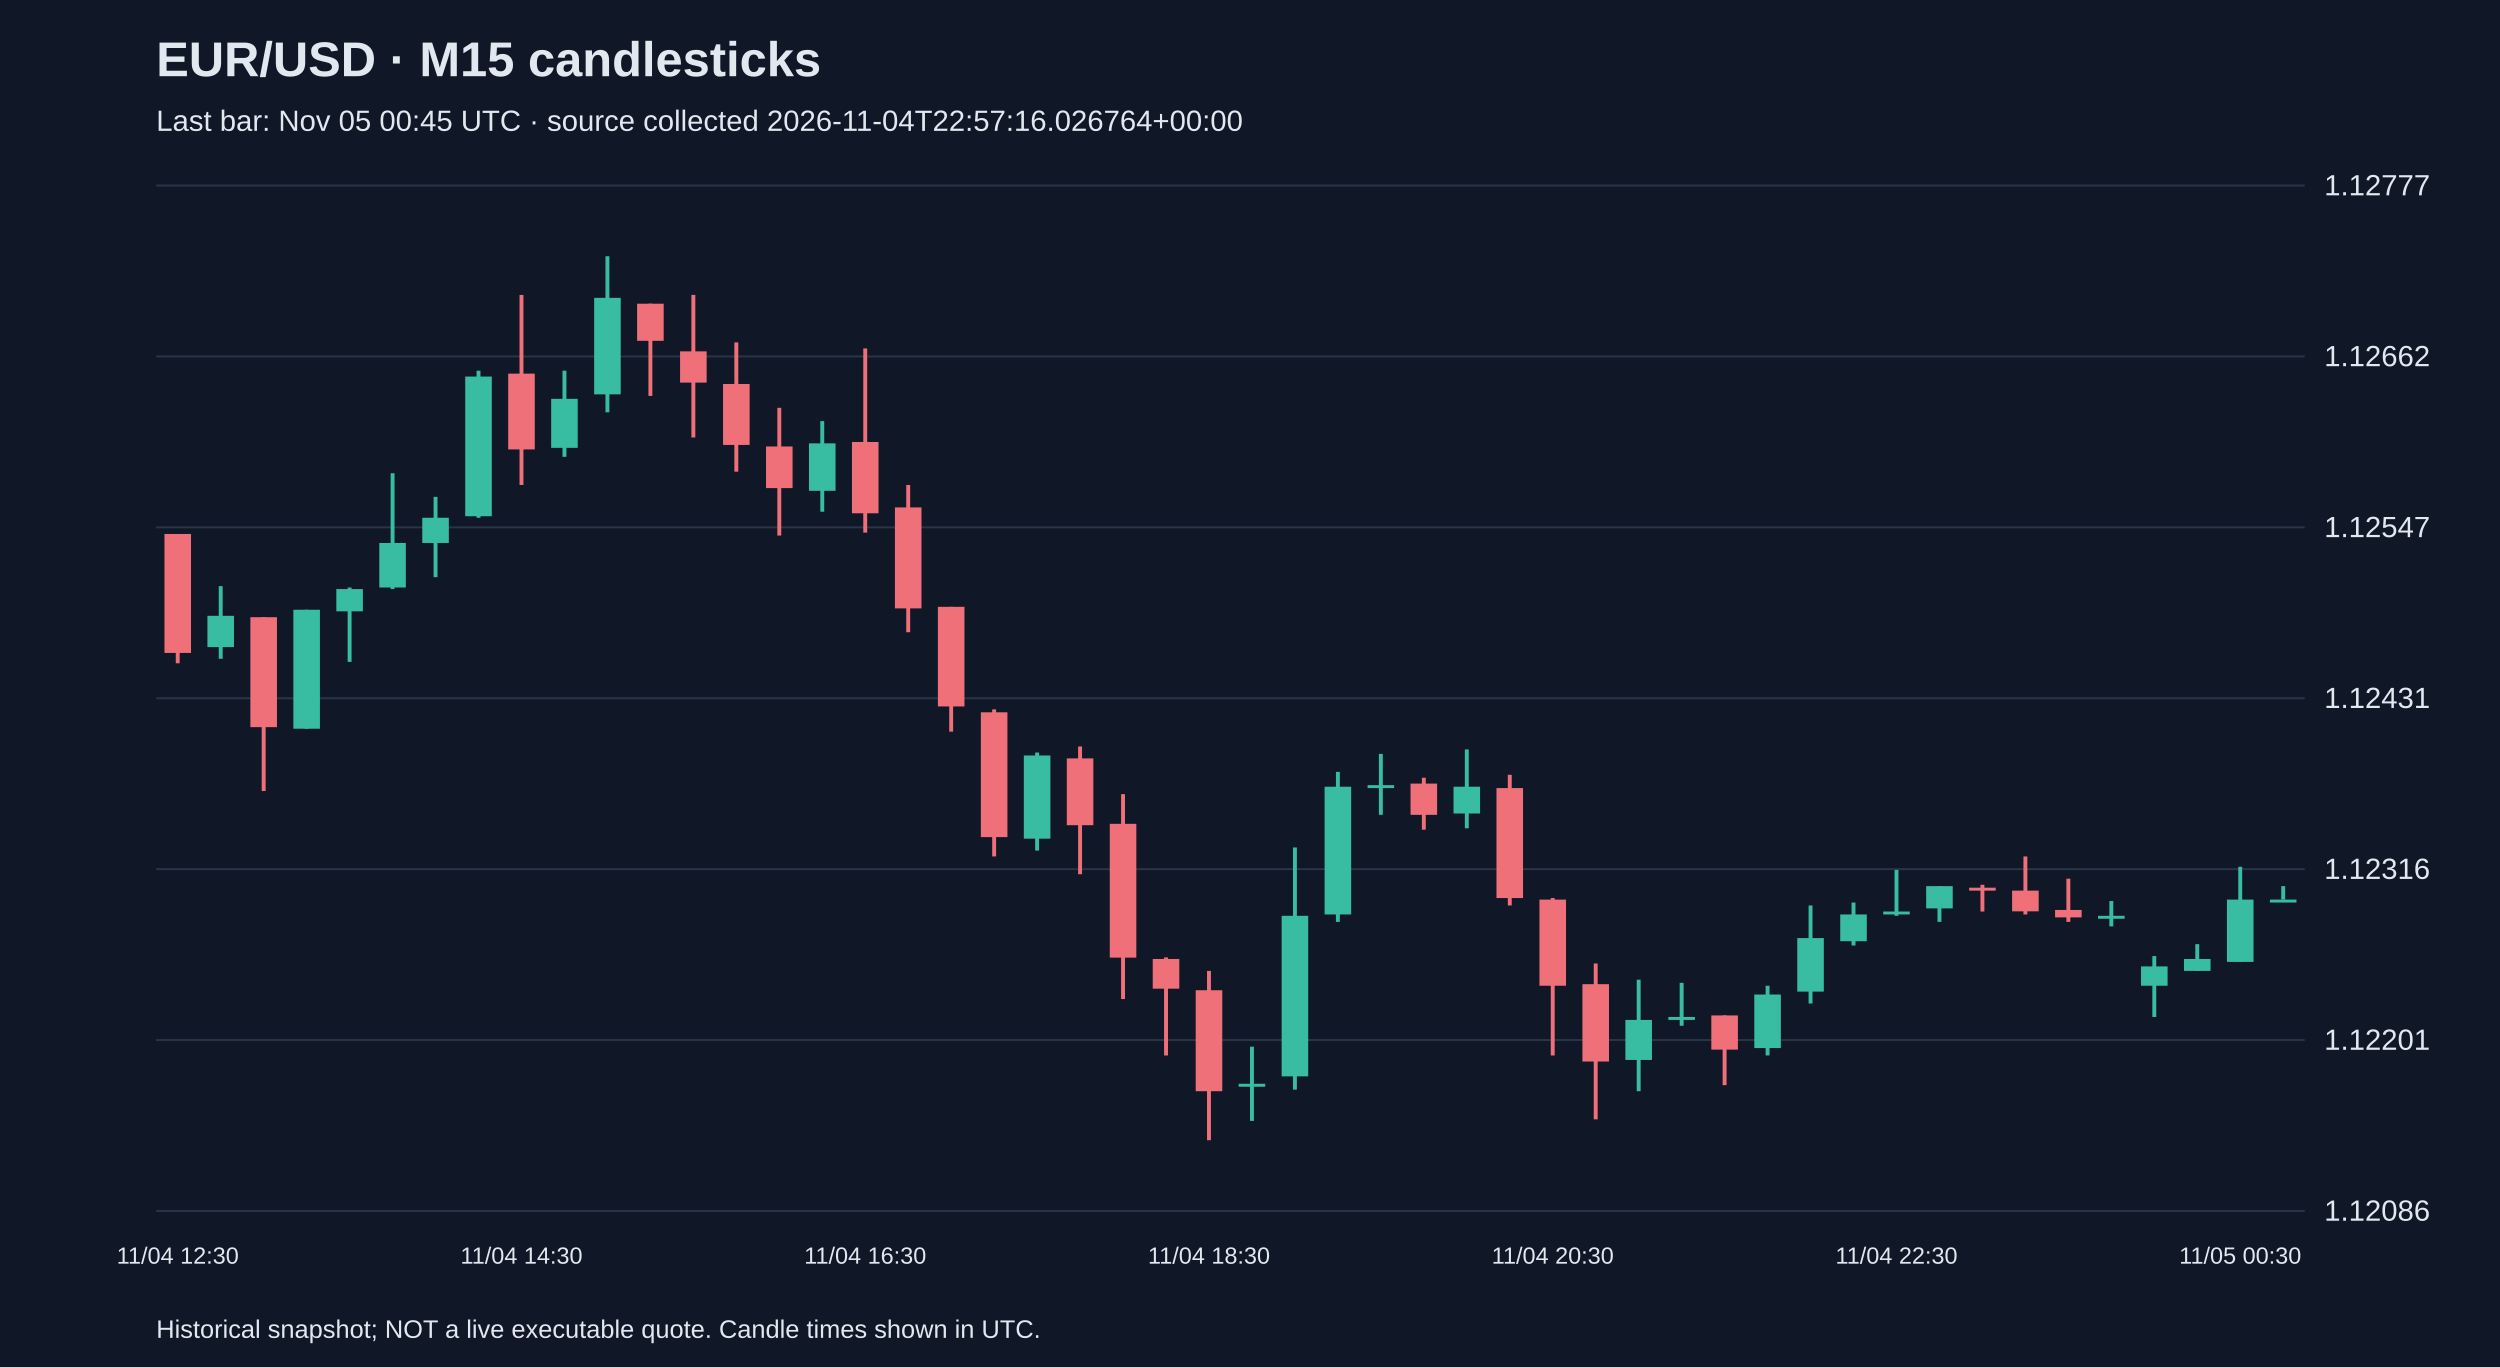
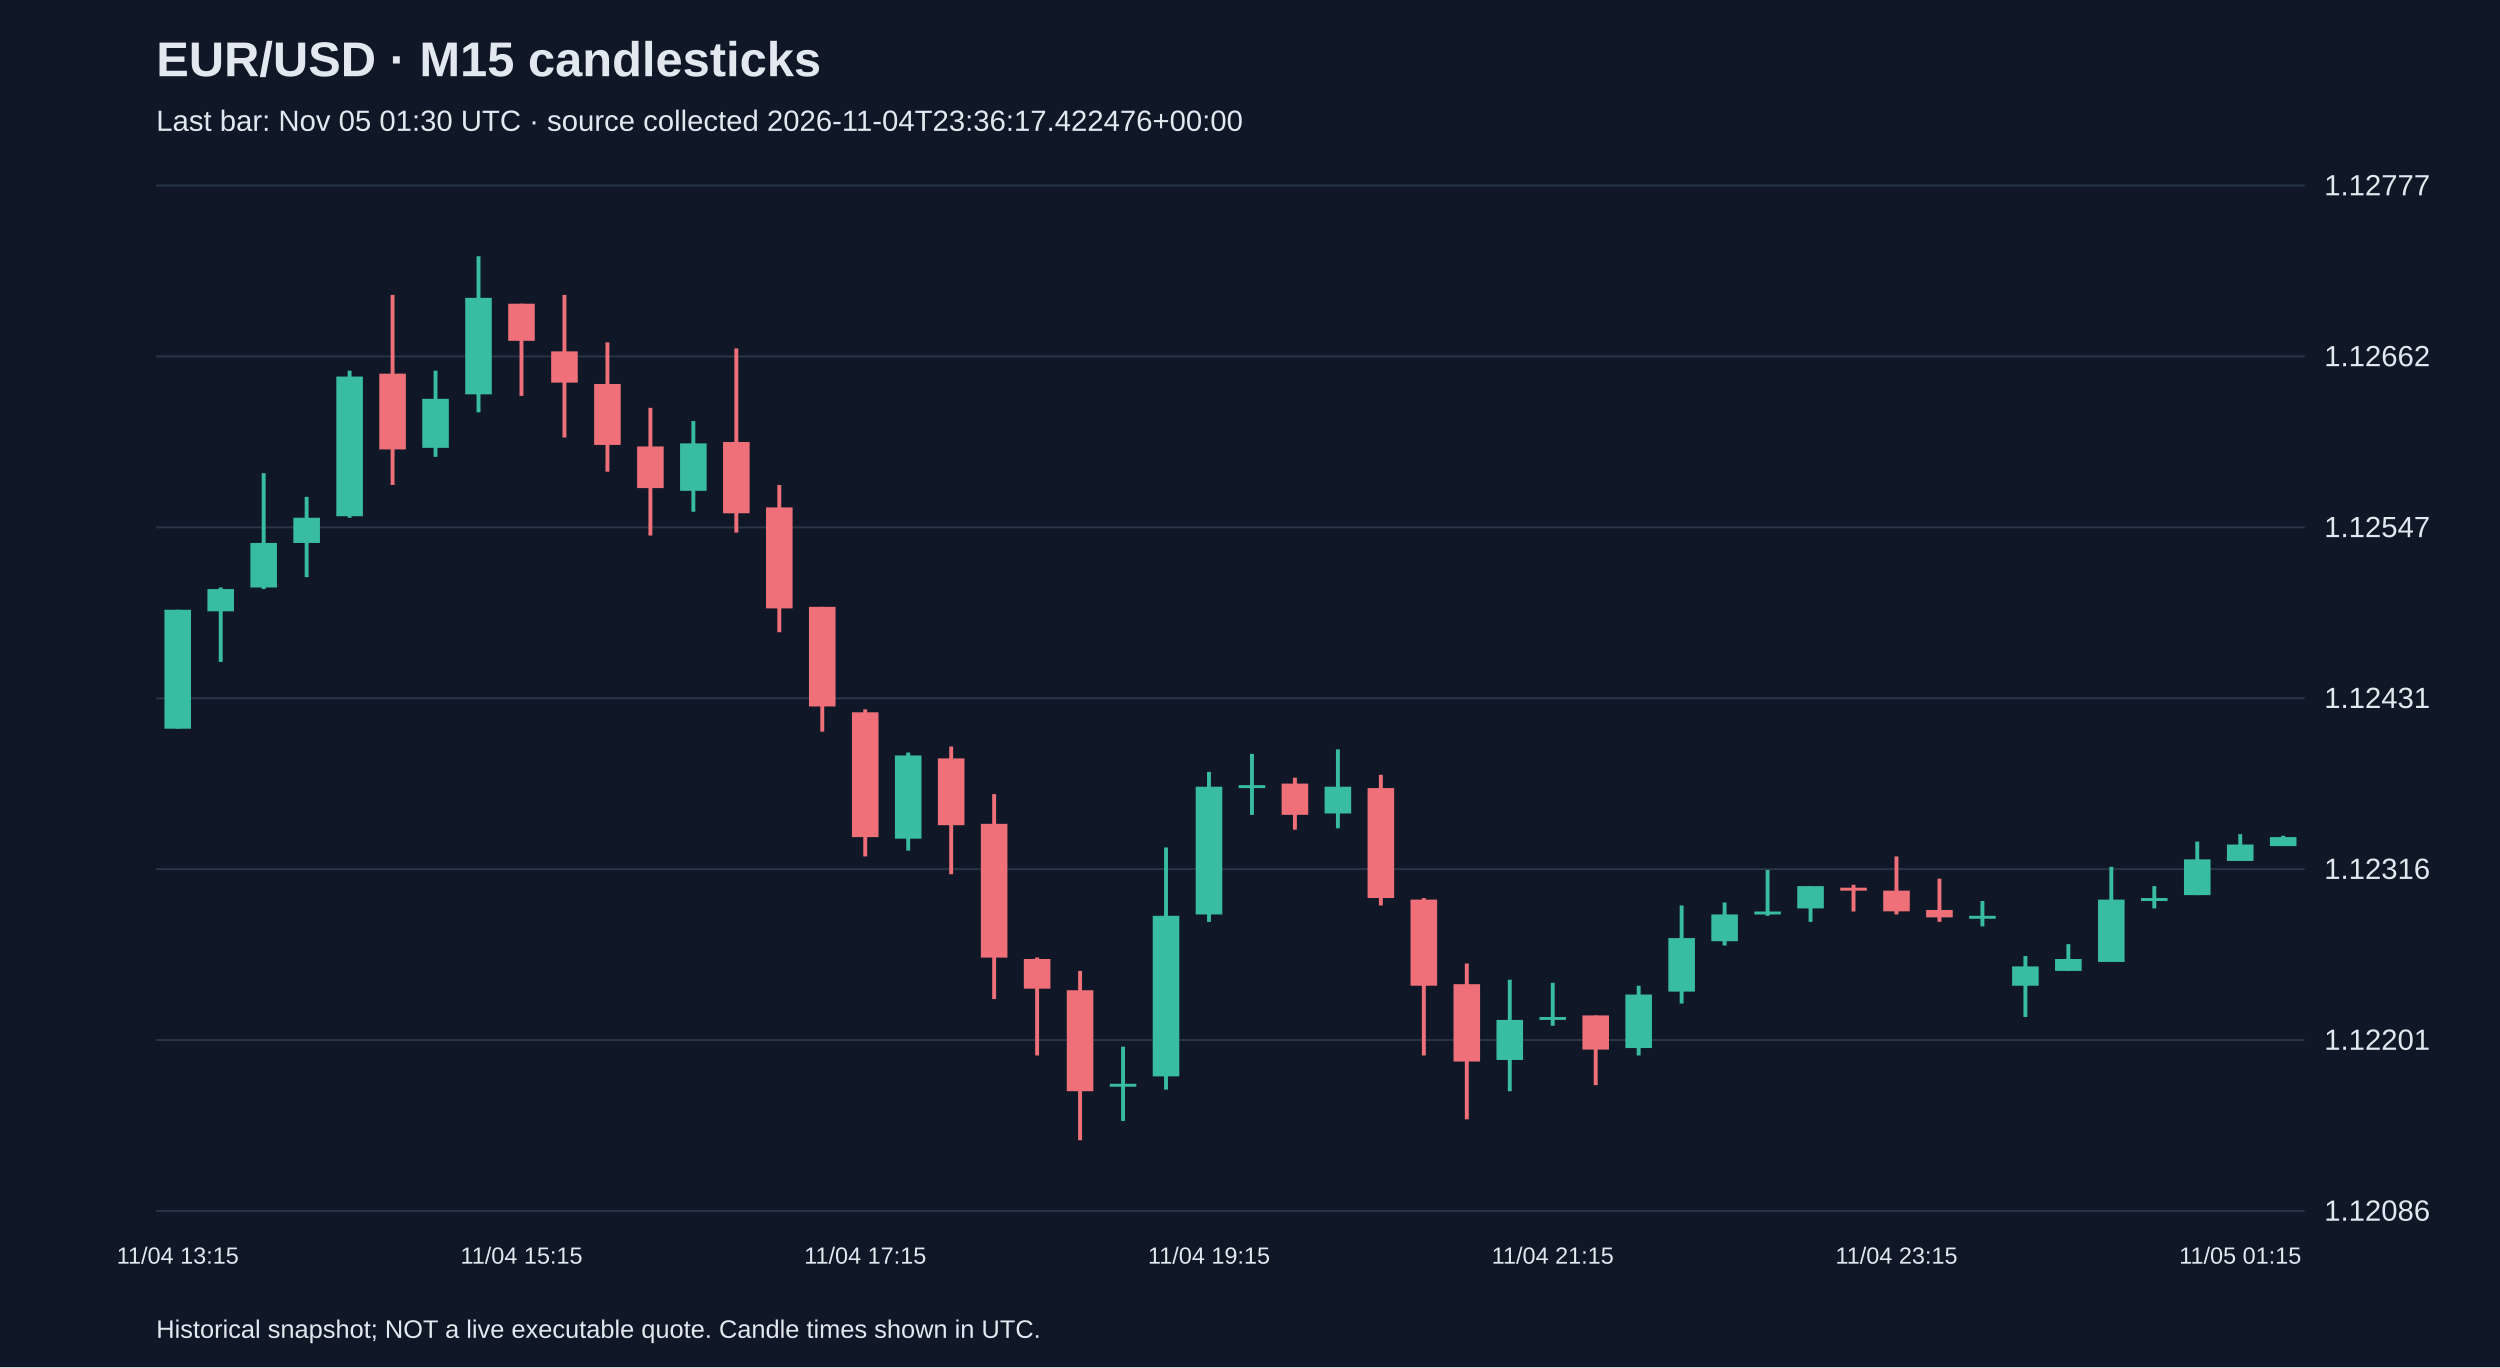
<svg xmlns="http://www.w3.org/2000/svg" viewBox="0 0 1280 700">
  <rect width="100%" height="100%" fill="#101827" />
  <style>text{font-family:Arial,sans-serif;fill:#e2e8f0}</style>
  <text x="80" y="39" font-size="25" font-weight="bold">EUR/USD · M15 candlesticks</text>
-   <text x="80" y="67" font-size="15" fill="#a6b1c5">Last bar: Nov 05 00:45 UTC · source collected 2026-11-04T22:57:16.026764+00:00</text>
+   <text x="80" y="67" font-size="15" fill="#a6b1c5">Last bar: Nov 05 01:30 UTC · source collected 2026-11-04T23:36:17.422476+00:00</text>
  <line x1="80" y1="620.0" x2="1180" y2="620.0" stroke="#283548" />
  <text x="1190" y="625.0" font-size="15">1.12086</text>
  <line x1="80" y1="532.5" x2="1180" y2="532.5" stroke="#283548" />
  <text x="1190" y="537.5" font-size="15">1.12201</text>
  <line x1="80" y1="445.0" x2="1180" y2="445.0" stroke="#283548" />
  <text x="1190" y="450.0" font-size="15">1.12316</text>
  <line x1="80" y1="357.5" x2="1180" y2="357.5" stroke="#283548" />
  <text x="1190" y="362.5" font-size="15">1.12431</text>
  <line x1="80" y1="270.0" x2="1180" y2="270.0" stroke="#283548" />
  <text x="1190" y="275.0" font-size="15">1.12547</text>
  <line x1="80" y1="182.5" x2="1180" y2="182.5" stroke="#283548" />
  <text x="1190" y="187.5" font-size="15">1.12662</text>
  <line x1="80" y1="95.0" x2="1180" y2="95.0" stroke="#283548" />
  <text x="1190" y="100.0" font-size="15">1.12777</text>
-   <line x1="91.0" y1="273.4" x2="91.0" y2="339.6" stroke="#f07079" stroke-width="2" />
-   <rect x="84.2" y="273.4" width="13.6" height="60.9" fill="#f07079" />
-   <text x="91.0" y="647" text-anchor="middle" font-size="12">11/04 12:30</text>
-   <line x1="113.0" y1="300.1" x2="113.0" y2="337.3" stroke="#38bca2" stroke-width="2" />
-   <rect x="106.2" y="315.3" width="13.6" height="16.0" fill="#38bca2" />
-   <line x1="135.0" y1="316.0" x2="135.0" y2="405.0" stroke="#f07079" stroke-width="2" />
-   <rect x="128.2" y="316.0" width="13.6" height="56.3" fill="#f07079" />
-   <line x1="157.0" y1="312.2" x2="157.0" y2="373.1" stroke="#38bca2" stroke-width="2" />
-   <rect x="150.2" y="312.2" width="13.6" height="60.9" fill="#38bca2" />
-   <line x1="179.0" y1="300.8" x2="179.0" y2="338.9" stroke="#38bca2" stroke-width="2" />
-   <rect x="172.2" y="301.6" width="13.6" height="11.4" fill="#38bca2" />
-   <line x1="201.0" y1="242.3" x2="201.0" y2="301.6" stroke="#38bca2" stroke-width="2" />
-   <rect x="194.2" y="278.0" width="13.6" height="22.8" fill="#38bca2" />
-   <line x1="223.0" y1="254.4" x2="223.0" y2="295.5" stroke="#38bca2" stroke-width="2" />
-   <rect x="216.2" y="265.1" width="13.6" height="12.9" fill="#38bca2" />
-   <line x1="245.0" y1="189.8" x2="245.0" y2="265.1" stroke="#38bca2" stroke-width="2" />
-   <rect x="238.2" y="192.8" width="13.6" height="71.5" fill="#38bca2" />
-   <line x1="267.0" y1="151.0" x2="267.0" y2="248.3" stroke="#f07079" stroke-width="2" />
-   <rect x="260.2" y="191.3" width="13.6" height="38.8" fill="#f07079" />
-   <text x="267.0" y="647" text-anchor="middle" font-size="12">11/04 14:30</text>
-   <line x1="289.0" y1="189.8" x2="289.0" y2="233.9" stroke="#38bca2" stroke-width="2" />
-   <rect x="282.2" y="204.2" width="13.6" height="25.1" fill="#38bca2" />
-   <line x1="311.0" y1="131.2" x2="311.0" y2="211.1" stroke="#38bca2" stroke-width="2" />
-   <rect x="304.2" y="152.5" width="13.6" height="49.4" fill="#38bca2" />
-   <line x1="333.0" y1="155.5" x2="333.0" y2="202.7" stroke="#f07079" stroke-width="2" />
-   <rect x="326.2" y="155.5" width="13.6" height="19.0" fill="#f07079" />
-   <line x1="355.0" y1="151.0" x2="355.0" y2="224.0" stroke="#f07079" stroke-width="2" />
-   <rect x="348.2" y="179.9" width="13.6" height="16.0" fill="#f07079" />
-   <line x1="377.0" y1="175.3" x2="377.0" y2="241.5" stroke="#f07079" stroke-width="2" />
-   <rect x="370.2" y="196.6" width="13.6" height="31.2" fill="#f07079" />
-   <line x1="399.0" y1="208.8" x2="399.0" y2="274.2" stroke="#f07079" stroke-width="2" />
-   <rect x="392.2" y="228.6" width="13.6" height="21.3" fill="#f07079" />
-   <line x1="421.0" y1="215.6" x2="421.0" y2="262.0" stroke="#38bca2" stroke-width="2" />
-   <rect x="414.2" y="227.0" width="13.6" height="24.3" fill="#38bca2" />
-   <line x1="443.0" y1="178.4" x2="443.0" y2="272.7" stroke="#f07079" stroke-width="2" />
-   <rect x="436.2" y="226.3" width="13.6" height="36.5" fill="#f07079" />
-   <text x="443.0" y="647" text-anchor="middle" font-size="12">11/04 16:30</text>
-   <line x1="465.0" y1="248.3" x2="465.0" y2="323.7" stroke="#f07079" stroke-width="2" />
-   <rect x="458.2" y="259.8" width="13.6" height="51.7" fill="#f07079" />
-   <line x1="487.0" y1="310.7" x2="487.0" y2="374.6" stroke="#f07079" stroke-width="2" />
-   <rect x="480.2" y="310.7" width="13.6" height="51.0" fill="#f07079" />
-   <line x1="509.0" y1="363.2" x2="509.0" y2="438.5" stroke="#f07079" stroke-width="2" />
-   <rect x="502.2" y="364.7" width="13.6" height="63.9" fill="#f07079" />
-   <line x1="531.0" y1="385.3" x2="531.0" y2="435.5" stroke="#38bca2" stroke-width="2" />
-   <rect x="524.2" y="386.8" width="13.6" height="42.6" fill="#38bca2" />
-   <line x1="553.0" y1="382.2" x2="553.0" y2="447.6" stroke="#f07079" stroke-width="2" />
-   <rect x="546.2" y="388.3" width="13.6" height="34.2" fill="#f07079" />
-   <line x1="575.0" y1="406.6" x2="575.0" y2="511.5" stroke="#f07079" stroke-width="2" />
-   <rect x="568.2" y="421.8" width="13.6" height="68.5" fill="#f07079" />
-   <line x1="597.0" y1="490.2" x2="597.0" y2="540.4" stroke="#f07079" stroke-width="2" />
-   <rect x="590.2" y="491.0" width="13.6" height="15.2" fill="#f07079" />
-   <line x1="619.0" y1="497.1" x2="619.0" y2="583.8" stroke="#f07079" stroke-width="2" />
-   <rect x="612.2" y="507.0" width="13.6" height="51.7" fill="#f07079" />
-   <text x="619.0" y="647" text-anchor="middle" font-size="12">11/04 18:30</text>
-   <line x1="641.0" y1="535.9" x2="641.0" y2="573.9" stroke="#38bca2" stroke-width="2" />
-   <rect x="634.2" y="554.9" width="13.6" height="1.5" fill="#38bca2" />
-   <line x1="663.0" y1="433.9" x2="663.0" y2="557.9" stroke="#38bca2" stroke-width="2" />
-   <rect x="656.2" y="468.9" width="13.6" height="82.2" fill="#38bca2" />
-   <line x1="685.0" y1="395.2" x2="685.0" y2="472.0" stroke="#38bca2" stroke-width="2" />
-   <rect x="678.2" y="402.8" width="13.6" height="65.4" fill="#38bca2" />
-   <line x1="707.0" y1="386.0" x2="707.0" y2="417.2" stroke="#38bca2" stroke-width="2" />
-   <rect x="700.2" y="402.0" width="13.6" height="1.5" fill="#38bca2" />
-   <line x1="729.0" y1="398.2" x2="729.0" y2="424.8" stroke="#f07079" stroke-width="2" />
-   <rect x="722.2" y="401.2" width="13.6" height="16.0" fill="#f07079" />
-   <line x1="751.0" y1="383.7" x2="751.0" y2="424.1" stroke="#38bca2" stroke-width="2" />
-   <rect x="744.2" y="402.8" width="13.6" height="13.7" fill="#38bca2" />
-   <line x1="773.0" y1="396.7" x2="773.0" y2="463.6" stroke="#f07079" stroke-width="2" />
-   <rect x="766.2" y="403.5" width="13.6" height="56.3" fill="#f07079" />
-   <line x1="795.0" y1="459.8" x2="795.0" y2="540.4" stroke="#f07079" stroke-width="2" />
-   <rect x="788.2" y="460.6" width="13.6" height="44.1" fill="#f07079" />
-   <text x="795.0" y="647" text-anchor="middle" font-size="12">11/04 20:30</text>
-   <line x1="817.0" y1="493.3" x2="817.0" y2="573.1" stroke="#f07079" stroke-width="2" />
-   <rect x="810.2" y="503.9" width="13.6" height="39.6" fill="#f07079" />
-   <line x1="839.0" y1="501.6" x2="839.0" y2="558.7" stroke="#38bca2" stroke-width="2" />
-   <rect x="832.2" y="522.2" width="13.6" height="20.5" fill="#38bca2" />
-   <line x1="861.0" y1="503.2" x2="861.0" y2="525.2" stroke="#38bca2" stroke-width="2" />
-   <rect x="854.2" y="520.7" width="13.6" height="1.5" fill="#38bca2" />
-   <line x1="883.0" y1="519.9" x2="883.0" y2="555.6" stroke="#f07079" stroke-width="2" />
-   <rect x="876.2" y="519.9" width="13.6" height="17.5" fill="#f07079" />
-   <line x1="905.0" y1="504.7" x2="905.0" y2="540.4" stroke="#38bca2" stroke-width="2" />
-   <rect x="898.2" y="509.2" width="13.6" height="27.4" fill="#38bca2" />
-   <line x1="927.0" y1="463.6" x2="927.0" y2="513.8" stroke="#38bca2" stroke-width="2" />
-   <rect x="920.2" y="480.3" width="13.6" height="27.4" fill="#38bca2" />
-   <line x1="949.0" y1="462.1" x2="949.0" y2="484.1" stroke="#38bca2" stroke-width="2" />
-   <rect x="942.2" y="468.2" width="13.6" height="13.7" fill="#38bca2" />
-   <line x1="971.0" y1="445.4" x2="971.0" y2="468.9" stroke="#38bca2" stroke-width="2" />
-   <rect x="964.2" y="466.7" width="13.6" height="1.5" fill="#38bca2" />
-   <text x="971.0" y="647" text-anchor="middle" font-size="12">11/04 22:30</text>
-   <line x1="993.0" y1="453.7" x2="993.0" y2="472.0" stroke="#38bca2" stroke-width="2" />
-   <rect x="986.2" y="453.7" width="13.6" height="11.4" fill="#38bca2" />
-   <line x1="1015.0" y1="453.0" x2="1015.0" y2="466.7" stroke="#f07079" stroke-width="2" />
-   <rect x="1008.2" y="454.5" width="13.6" height="1.5" fill="#f07079" />
-   <line x1="1037.0" y1="438.5" x2="1037.0" y2="468.2" stroke="#f07079" stroke-width="2" />
-   <rect x="1030.2" y="456.0" width="13.6" height="10.6" fill="#f07079" />
-   <line x1="1059.0" y1="449.9" x2="1059.0" y2="472.0" stroke="#f07079" stroke-width="2" />
-   <rect x="1052.2" y="465.9" width="13.6" height="3.8" fill="#f07079" />
-   <line x1="1081.0" y1="461.3" x2="1081.0" y2="474.3" stroke="#38bca2" stroke-width="2" />
-   <rect x="1074.2" y="468.9" width="13.6" height="1.5" fill="#38bca2" />
-   <line x1="1103.0" y1="489.5" x2="1103.0" y2="520.7" stroke="#38bca2" stroke-width="2" />
-   <rect x="1096.2" y="494.8" width="13.6" height="9.9" fill="#38bca2" />
-   <line x1="1125.0" y1="483.4" x2="1125.0" y2="497.1" stroke="#38bca2" stroke-width="2" />
-   <rect x="1118.2" y="491.0" width="13.6" height="6.1" fill="#38bca2" />
-   <line x1="1147.0" y1="443.8" x2="1147.0" y2="492.5" stroke="#38bca2" stroke-width="2" />
-   <rect x="1140.2" y="460.6" width="13.6" height="31.9" fill="#38bca2" />
-   <text x="1147.0" y="647" text-anchor="middle" font-size="12">11/05 00:30</text>
-   <line x1="1169.0" y1="453.7" x2="1169.0" y2="460.6" stroke="#38bca2" stroke-width="2" />
-   <rect x="1162.2" y="460.6" width="13.6" height="1.5" fill="#38bca2" />
+   <line x1="91.0" y1="312.2" x2="91.0" y2="373.1" stroke="#38bca2" stroke-width="2" />
+   <rect x="84.2" y="312.2" width="13.6" height="60.9" fill="#38bca2" />
+   <text x="91.0" y="647" text-anchor="middle" font-size="12">11/04 13:15</text>
+   <line x1="113.0" y1="300.8" x2="113.0" y2="338.9" stroke="#38bca2" stroke-width="2" />
+   <rect x="106.2" y="301.6" width="13.6" height="11.4" fill="#38bca2" />
+   <line x1="135.0" y1="242.3" x2="135.0" y2="301.6" stroke="#38bca2" stroke-width="2" />
+   <rect x="128.2" y="278.0" width="13.6" height="22.8" fill="#38bca2" />
+   <line x1="157.0" y1="254.4" x2="157.0" y2="295.5" stroke="#38bca2" stroke-width="2" />
+   <rect x="150.2" y="265.1" width="13.6" height="12.9" fill="#38bca2" />
+   <line x1="179.0" y1="189.8" x2="179.0" y2="265.1" stroke="#38bca2" stroke-width="2" />
+   <rect x="172.2" y="192.8" width="13.6" height="71.5" fill="#38bca2" />
+   <line x1="201.0" y1="151.0" x2="201.0" y2="248.3" stroke="#f07079" stroke-width="2" />
+   <rect x="194.2" y="191.3" width="13.6" height="38.8" fill="#f07079" />
+   <line x1="223.0" y1="189.8" x2="223.0" y2="233.9" stroke="#38bca2" stroke-width="2" />
+   <rect x="216.2" y="204.2" width="13.6" height="25.1" fill="#38bca2" />
+   <line x1="245.0" y1="131.2" x2="245.0" y2="211.1" stroke="#38bca2" stroke-width="2" />
+   <rect x="238.2" y="152.5" width="13.6" height="49.4" fill="#38bca2" />
+   <line x1="267.0" y1="155.5" x2="267.0" y2="202.7" stroke="#f07079" stroke-width="2" />
+   <rect x="260.2" y="155.5" width="13.6" height="19.0" fill="#f07079" />
+   <text x="267.0" y="647" text-anchor="middle" font-size="12">11/04 15:15</text>
+   <line x1="289.0" y1="151.0" x2="289.0" y2="224.0" stroke="#f07079" stroke-width="2" />
+   <rect x="282.2" y="179.9" width="13.6" height="16.0" fill="#f07079" />
+   <line x1="311.0" y1="175.3" x2="311.0" y2="241.5" stroke="#f07079" stroke-width="2" />
+   <rect x="304.2" y="196.6" width="13.6" height="31.2" fill="#f07079" />
+   <line x1="333.0" y1="208.8" x2="333.0" y2="274.2" stroke="#f07079" stroke-width="2" />
+   <rect x="326.2" y="228.6" width="13.6" height="21.3" fill="#f07079" />
+   <line x1="355.0" y1="215.6" x2="355.0" y2="262.0" stroke="#38bca2" stroke-width="2" />
+   <rect x="348.2" y="227.0" width="13.6" height="24.3" fill="#38bca2" />
+   <line x1="377.0" y1="178.4" x2="377.0" y2="272.7" stroke="#f07079" stroke-width="2" />
+   <rect x="370.2" y="226.3" width="13.6" height="36.5" fill="#f07079" />
+   <line x1="399.0" y1="248.3" x2="399.0" y2="323.7" stroke="#f07079" stroke-width="2" />
+   <rect x="392.2" y="259.8" width="13.6" height="51.7" fill="#f07079" />
+   <line x1="421.0" y1="310.7" x2="421.0" y2="374.6" stroke="#f07079" stroke-width="2" />
+   <rect x="414.2" y="310.7" width="13.6" height="51.0" fill="#f07079" />
+   <line x1="443.0" y1="363.2" x2="443.0" y2="438.5" stroke="#f07079" stroke-width="2" />
+   <rect x="436.2" y="364.7" width="13.6" height="63.9" fill="#f07079" />
+   <text x="443.0" y="647" text-anchor="middle" font-size="12">11/04 17:15</text>
+   <line x1="465.0" y1="385.3" x2="465.0" y2="435.5" stroke="#38bca2" stroke-width="2" />
+   <rect x="458.2" y="386.8" width="13.6" height="42.6" fill="#38bca2" />
+   <line x1="487.0" y1="382.2" x2="487.0" y2="447.6" stroke="#f07079" stroke-width="2" />
+   <rect x="480.2" y="388.3" width="13.6" height="34.2" fill="#f07079" />
+   <line x1="509.0" y1="406.6" x2="509.0" y2="511.5" stroke="#f07079" stroke-width="2" />
+   <rect x="502.2" y="421.8" width="13.6" height="68.5" fill="#f07079" />
+   <line x1="531.0" y1="490.2" x2="531.0" y2="540.4" stroke="#f07079" stroke-width="2" />
+   <rect x="524.2" y="491.0" width="13.6" height="15.2" fill="#f07079" />
+   <line x1="553.0" y1="497.1" x2="553.0" y2="583.8" stroke="#f07079" stroke-width="2" />
+   <rect x="546.2" y="507.0" width="13.6" height="51.7" fill="#f07079" />
+   <line x1="575.0" y1="535.9" x2="575.0" y2="573.9" stroke="#38bca2" stroke-width="2" />
+   <rect x="568.2" y="554.9" width="13.6" height="1.5" fill="#38bca2" />
+   <line x1="597.0" y1="433.9" x2="597.0" y2="557.9" stroke="#38bca2" stroke-width="2" />
+   <rect x="590.2" y="468.9" width="13.6" height="82.2" fill="#38bca2" />
+   <line x1="619.0" y1="395.2" x2="619.0" y2="472.0" stroke="#38bca2" stroke-width="2" />
+   <rect x="612.2" y="402.8" width="13.6" height="65.4" fill="#38bca2" />
+   <text x="619.0" y="647" text-anchor="middle" font-size="12">11/04 19:15</text>
+   <line x1="641.0" y1="386.0" x2="641.0" y2="417.2" stroke="#38bca2" stroke-width="2" />
+   <rect x="634.2" y="402.0" width="13.6" height="1.5" fill="#38bca2" />
+   <line x1="663.0" y1="398.2" x2="663.0" y2="424.8" stroke="#f07079" stroke-width="2" />
+   <rect x="656.2" y="401.2" width="13.6" height="16.0" fill="#f07079" />
+   <line x1="685.0" y1="383.7" x2="685.0" y2="424.1" stroke="#38bca2" stroke-width="2" />
+   <rect x="678.2" y="402.8" width="13.6" height="13.7" fill="#38bca2" />
+   <line x1="707.0" y1="396.7" x2="707.0" y2="463.6" stroke="#f07079" stroke-width="2" />
+   <rect x="700.2" y="403.5" width="13.6" height="56.3" fill="#f07079" />
+   <line x1="729.0" y1="459.8" x2="729.0" y2="540.4" stroke="#f07079" stroke-width="2" />
+   <rect x="722.2" y="460.6" width="13.6" height="44.1" fill="#f07079" />
+   <line x1="751.0" y1="493.3" x2="751.0" y2="573.1" stroke="#f07079" stroke-width="2" />
+   <rect x="744.2" y="503.9" width="13.6" height="39.6" fill="#f07079" />
+   <line x1="773.0" y1="501.6" x2="773.0" y2="558.7" stroke="#38bca2" stroke-width="2" />
+   <rect x="766.2" y="522.2" width="13.6" height="20.5" fill="#38bca2" />
+   <line x1="795.0" y1="503.2" x2="795.0" y2="525.2" stroke="#38bca2" stroke-width="2" />
+   <rect x="788.2" y="520.7" width="13.6" height="1.5" fill="#38bca2" />
+   <text x="795.0" y="647" text-anchor="middle" font-size="12">11/04 21:15</text>
+   <line x1="817.0" y1="519.9" x2="817.0" y2="555.6" stroke="#f07079" stroke-width="2" />
+   <rect x="810.2" y="519.9" width="13.6" height="17.5" fill="#f07079" />
+   <line x1="839.0" y1="504.7" x2="839.0" y2="540.4" stroke="#38bca2" stroke-width="2" />
+   <rect x="832.2" y="509.2" width="13.6" height="27.4" fill="#38bca2" />
+   <line x1="861.0" y1="463.6" x2="861.0" y2="513.8" stroke="#38bca2" stroke-width="2" />
+   <rect x="854.2" y="480.3" width="13.6" height="27.4" fill="#38bca2" />
+   <line x1="883.0" y1="462.1" x2="883.0" y2="484.1" stroke="#38bca2" stroke-width="2" />
+   <rect x="876.2" y="468.2" width="13.6" height="13.7" fill="#38bca2" />
+   <line x1="905.0" y1="445.4" x2="905.0" y2="468.9" stroke="#38bca2" stroke-width="2" />
+   <rect x="898.2" y="466.7" width="13.6" height="1.5" fill="#38bca2" />
+   <line x1="927.0" y1="453.7" x2="927.0" y2="472.0" stroke="#38bca2" stroke-width="2" />
+   <rect x="920.2" y="453.7" width="13.6" height="11.4" fill="#38bca2" />
+   <line x1="949.0" y1="453.0" x2="949.0" y2="466.7" stroke="#f07079" stroke-width="2" />
+   <rect x="942.2" y="454.5" width="13.6" height="1.5" fill="#f07079" />
+   <line x1="971.0" y1="438.5" x2="971.0" y2="468.2" stroke="#f07079" stroke-width="2" />
+   <rect x="964.2" y="456.0" width="13.6" height="10.6" fill="#f07079" />
+   <text x="971.0" y="647" text-anchor="middle" font-size="12">11/04 23:15</text>
+   <line x1="993.0" y1="449.9" x2="993.0" y2="472.0" stroke="#f07079" stroke-width="2" />
+   <rect x="986.2" y="465.9" width="13.6" height="3.8" fill="#f07079" />
+   <line x1="1015.0" y1="461.3" x2="1015.0" y2="474.3" stroke="#38bca2" stroke-width="2" />
+   <rect x="1008.2" y="468.9" width="13.6" height="1.5" fill="#38bca2" />
+   <line x1="1037.0" y1="489.5" x2="1037.0" y2="520.7" stroke="#38bca2" stroke-width="2" />
+   <rect x="1030.2" y="494.8" width="13.6" height="9.9" fill="#38bca2" />
+   <line x1="1059.0" y1="483.4" x2="1059.0" y2="497.1" stroke="#38bca2" stroke-width="2" />
+   <rect x="1052.2" y="491.0" width="13.6" height="6.1" fill="#38bca2" />
+   <line x1="1081.0" y1="443.8" x2="1081.0" y2="492.5" stroke="#38bca2" stroke-width="2" />
+   <rect x="1074.2" y="460.6" width="13.6" height="31.9" fill="#38bca2" />
+   <line x1="1103.0" y1="453.7" x2="1103.0" y2="465.1" stroke="#38bca2" stroke-width="2" />
+   <rect x="1096.2" y="459.8" width="13.6" height="1.5" fill="#38bca2" />
+   <line x1="1125.0" y1="430.9" x2="1125.0" y2="458.3" stroke="#38bca2" stroke-width="2" />
+   <rect x="1118.2" y="440.0" width="13.6" height="18.3" fill="#38bca2" />
+   <line x1="1147.0" y1="427.1" x2="1147.0" y2="440.8" stroke="#38bca2" stroke-width="2" />
+   <rect x="1140.2" y="432.4" width="13.6" height="8.4" fill="#38bca2" />
+   <text x="1147.0" y="647" text-anchor="middle" font-size="12">11/05 01:15</text>
+   <line x1="1169.0" y1="427.9" x2="1169.0" y2="433.2" stroke="#38bca2" stroke-width="2" />
+   <rect x="1162.2" y="428.6" width="13.6" height="4.6" fill="#38bca2" />
  <text x="80" y="685" font-size="13">Historical snapshot; NOT a live executable quote. Candle times shown in UTC.</text>
</svg>
